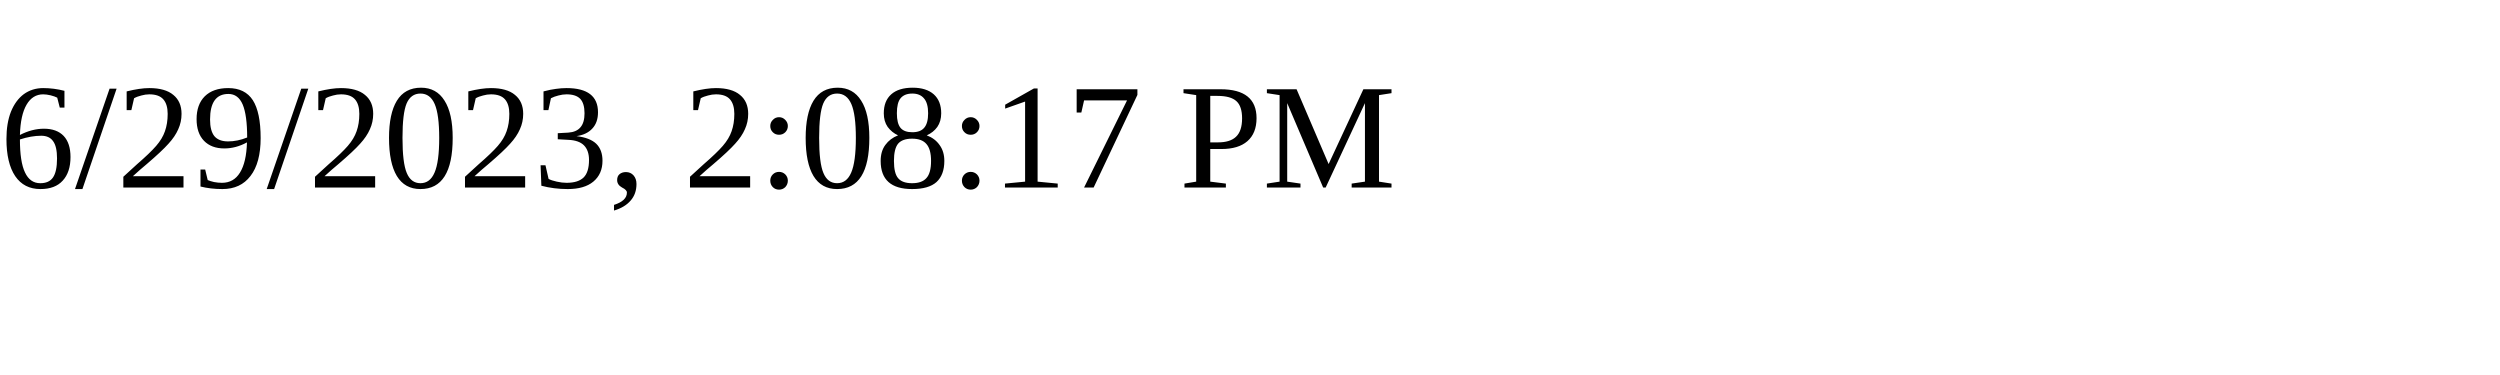
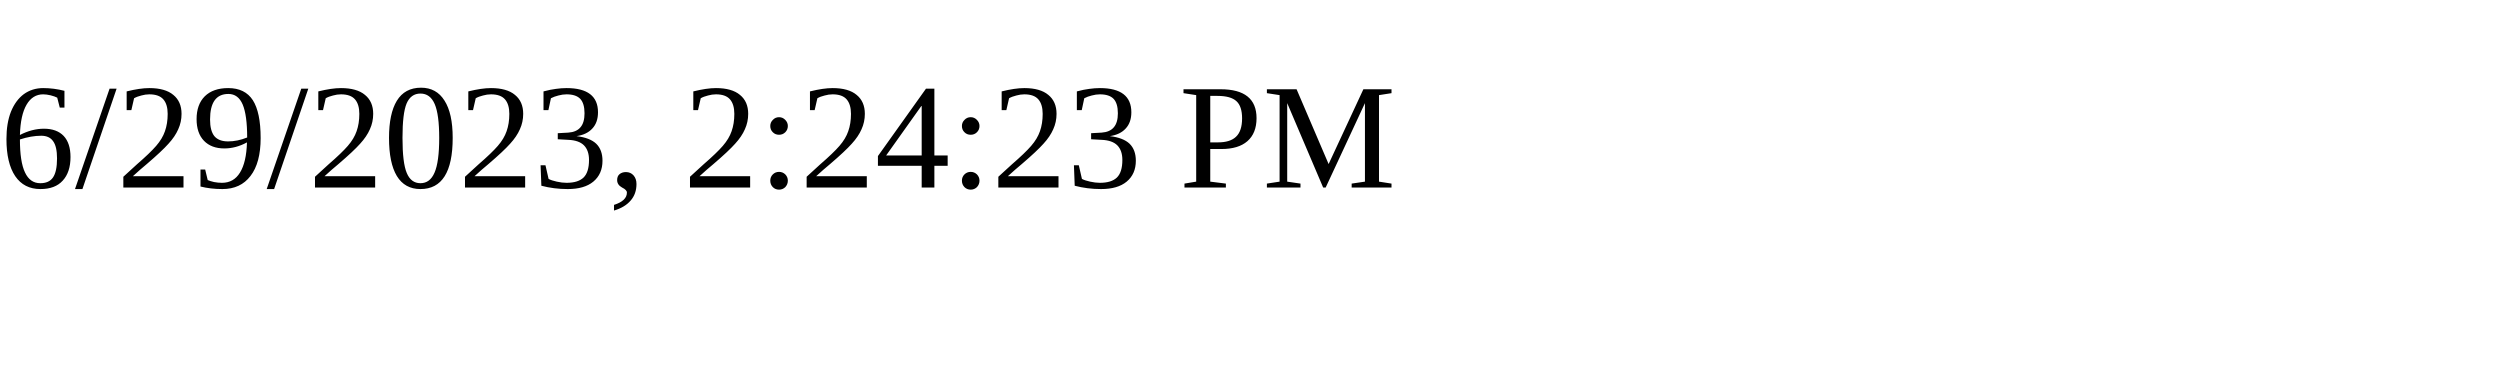
<svg xmlns="http://www.w3.org/2000/svg" height="30" width="200">
-   <text x="0" y="15">6/29/2023, 2:08:17 PM</text>
+   <text x="0" y="15">6/29/2023, 2:24:23 PM</text>
</svg>
